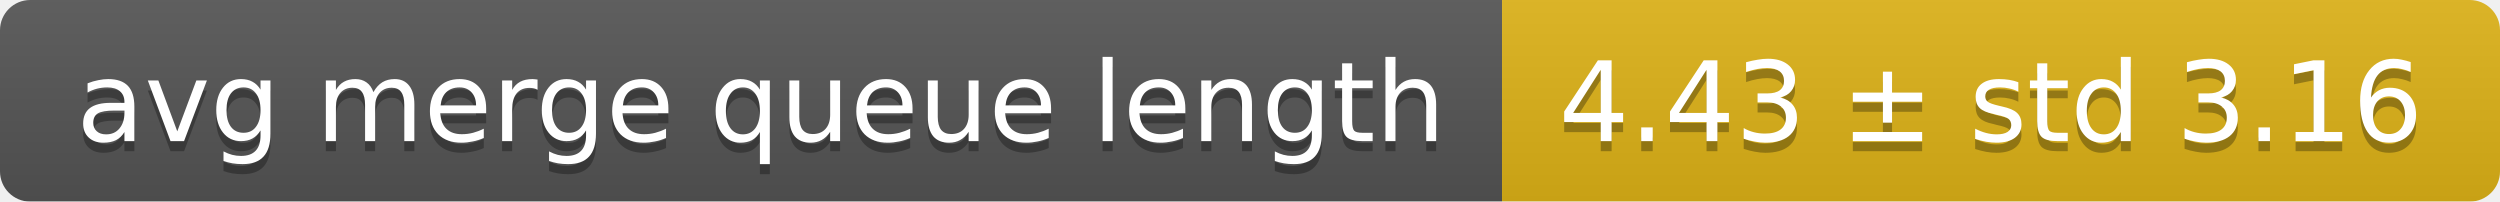
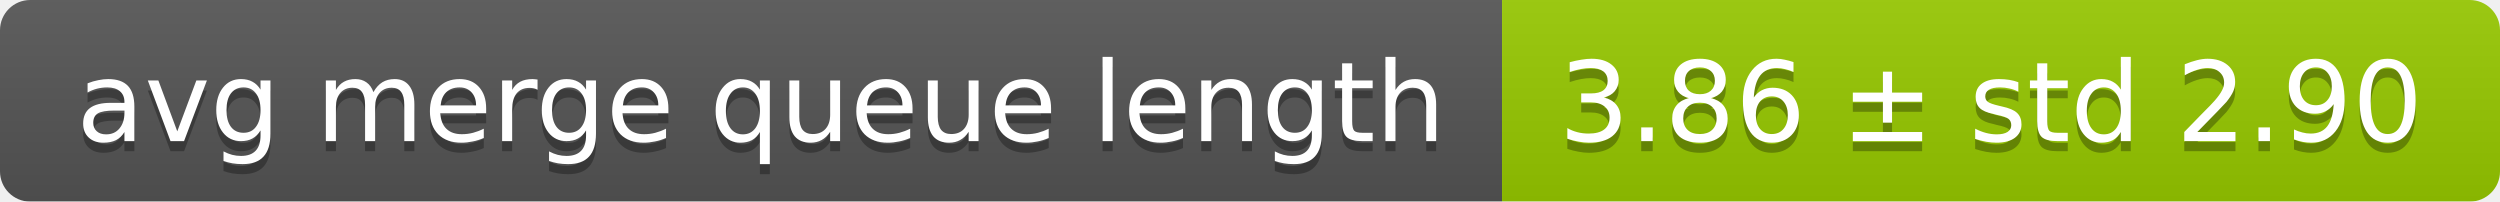
<svg xmlns="http://www.w3.org/2000/svg" width="248" height="20">
  <linearGradient id="smooth" x2="0" y2="100%">
    <stop offset="0" stop-color="#bbb" stop-opacity=".1" />
    <stop offset="1" stop-opacity=".1" />
  </linearGradient>
  <mask id="round">
    <rect width="248" height="20" rx="3" fill="#fff" />
  </mask>
  <g mask="url(#round)">
    <rect width="149" height="20" fill="#555" />
-     <rect x="149" width="99" height="20" fill="#dfb317" />
+     <rect x="149" width="99" height="20" fill="#97ca00" />
    <rect width="248" height="20" fill="url(#smooth)" />
  </g>
  <g fill="#fff" text-anchor="middle" font-family="DejaVu Sans,Verdana,Geneva,sans-serif" font-size="11">
    <text x="75.5" y="15" fill="#010101" fill-opacity=".3">avg merge queue length</text>
    <text x="75.5" y="14">avg merge queue length</text>
-     <text x="197.5" y="15" fill="#010101" fill-opacity=".3">4.43 ± std 3.16</text>
-     <text x="197.5" y="14">4.43 ± std 3.16</text>
+     <text x="197.5" y="15" fill="#010101" fill-opacity=".3">3.86 ± std 2.90</text>
+     <text x="197.5" y="14">3.86 ± std 2.90</text>
  </g>
</svg>
